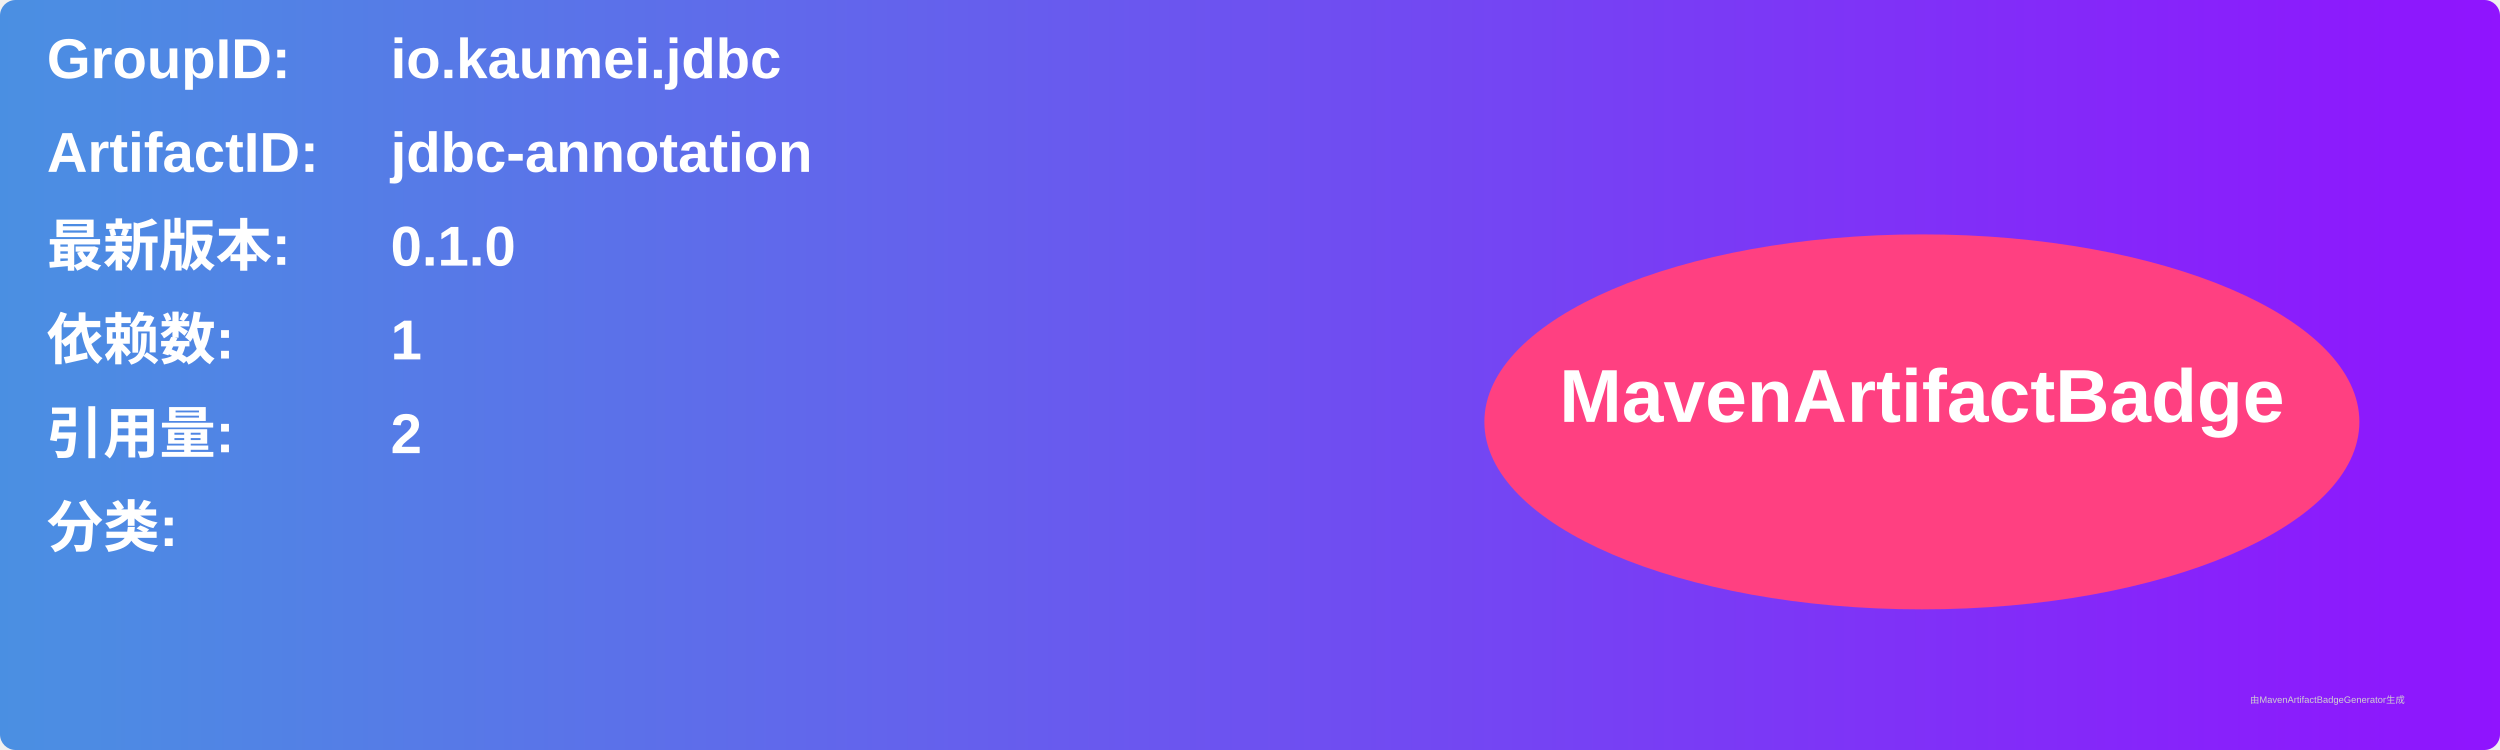
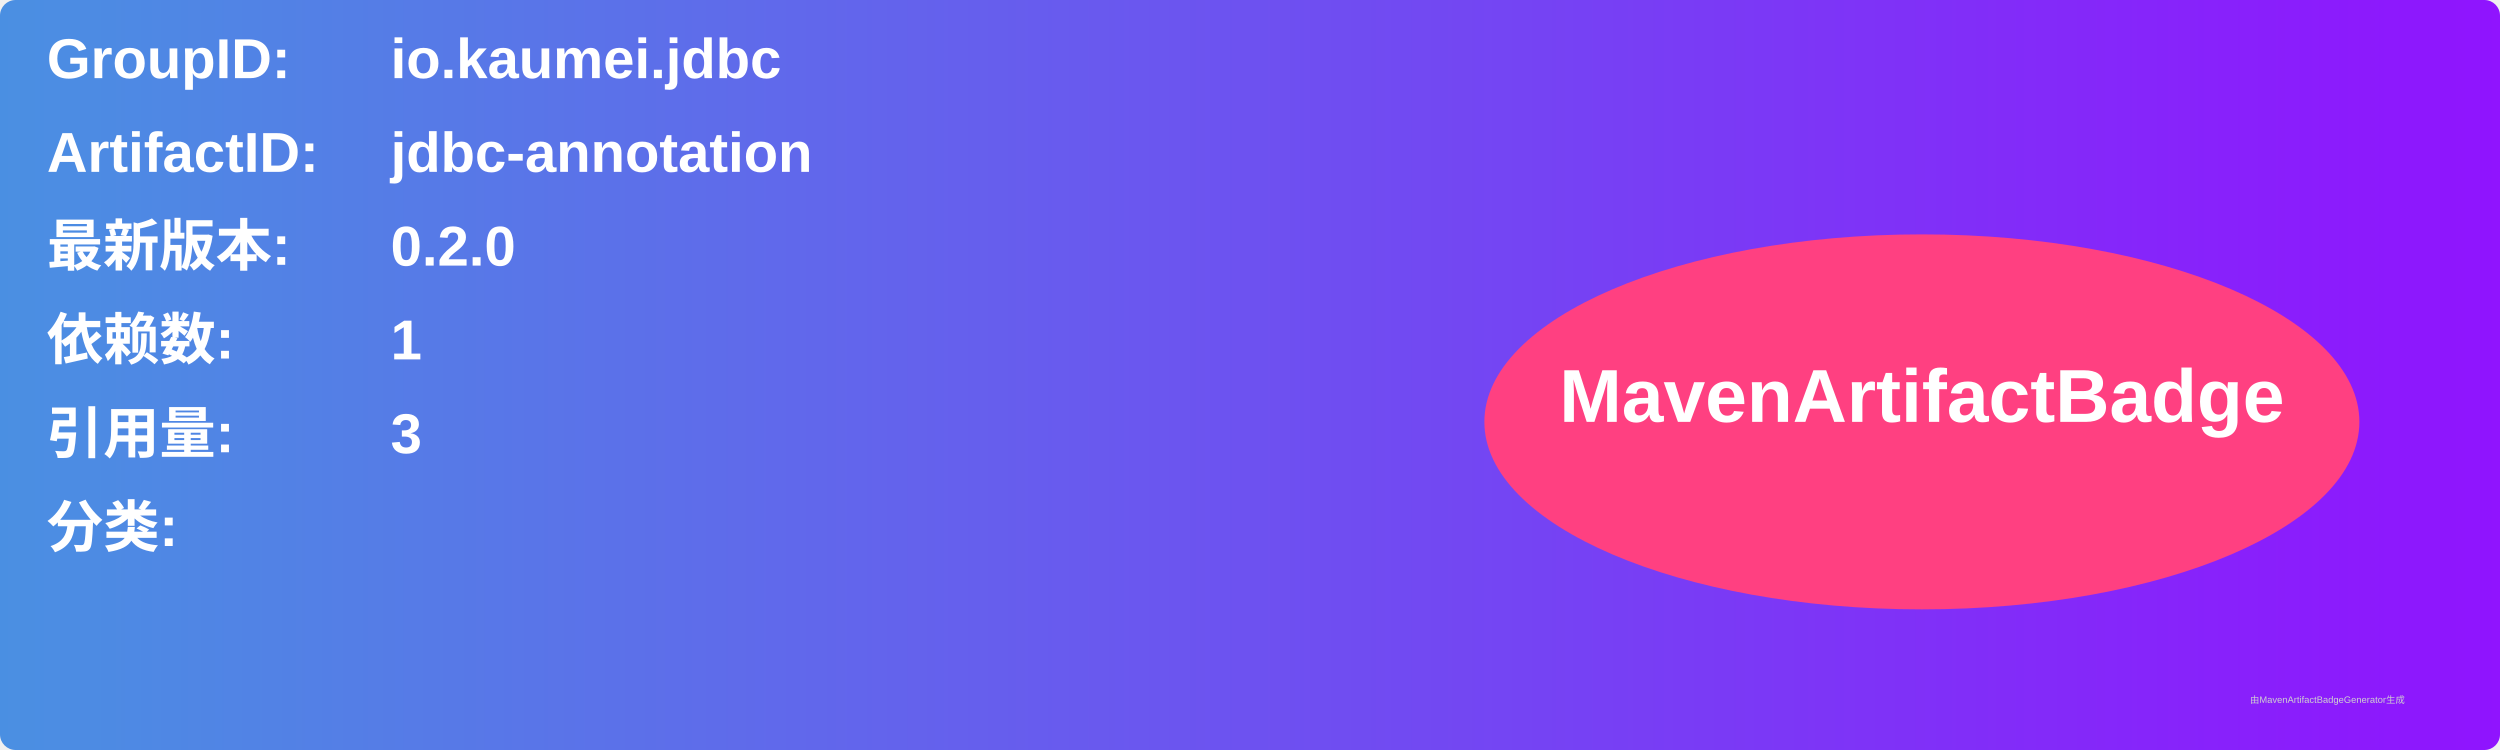
<svg xmlns="http://www.w3.org/2000/svg" width="800" height="240" viewBox="0 0 800 240">
  <linearGradient id="grad" x1="0%" y1="0%" x2="100%" y2="0%">
    <stop offset="0%" stop-color="#4a90e2" />
    <stop offset="100%" stop-color="#9013fe" />
  </linearGradient>
  <rect width="100%" height="100%" rx="5" ry="5" fill="url(#grad)" />
  <g transform="translate(15, 15)">
    <text x="0" y="10" font-family="Arial" font-size="18" fill="white" font-weight="bold" width="260">GroupID:</text>
    <text x="110" y="10" font-family="Arial" font-size="18" fill="white" font-weight="bold" width="460">io.kaumei.jdbc</text>
    <text x="0" y="40" font-family="Arial" font-size="18" fill="white" font-weight="bold" width="260">ArtifactID:</text>
    <text x="110" y="40" font-family="Arial" font-size="18" fill="white" font-weight="bold" width="460">jdbc-annotation</text>
    <text x="0" y="70" font-family="Arial" font-size="18" fill="white" font-weight="bold">最新版本:</text>
    <text x="110" y="70" font-family="Arial" font-size="18" fill="white" font-weight="bold">
-       <tspan font-weight="bold">0.1.0</tspan>
+       <tspan font-weight="bold">0.2.0</tspan>
    </text>
    <text x="0" y="100" font-family="Arial" font-size="18" fill="white" font-weight="bold">依赖数: </text>
    <text x="110" y="100" font-family="Arial" font-size="18" fill="white">
      <tspan font-weight="bold">1</tspan>
    </text>
    <text x="0" y="130" font-family="Arial" font-size="18" fill="white" font-weight="bold">引用量: </text>
    <text x="110" y="130" font-family="Arial" font-size="18" fill="white">
-       <tspan font-weight="bold">2</tspan>
+       <tspan font-weight="bold">3</tspan>
    </text>
    <text x="0" y="160" font-family="Arial" font-size="18" fill="white" font-weight="bold">分类:</text>
    <text x="10" y="190" font-family="Arial" font-size="10" fill="white">
      <tspan font-weight="bold" />
    </text>
    <ellipse cx="600" cy="120" rx="140" ry="60" fill="#ff4081" />
    <text x="600" y="120" text-anchor="middle" font-family="Arial" font-size="24" fill="white" font-weight="bold">MavenArtifactBadge</text>
  </g>
  <text x="720" y="225" font-family="Arial" font-size="3" fill="#d0d0d0">由MavenArtifactBadgeGenerator生成</text>
</svg>
